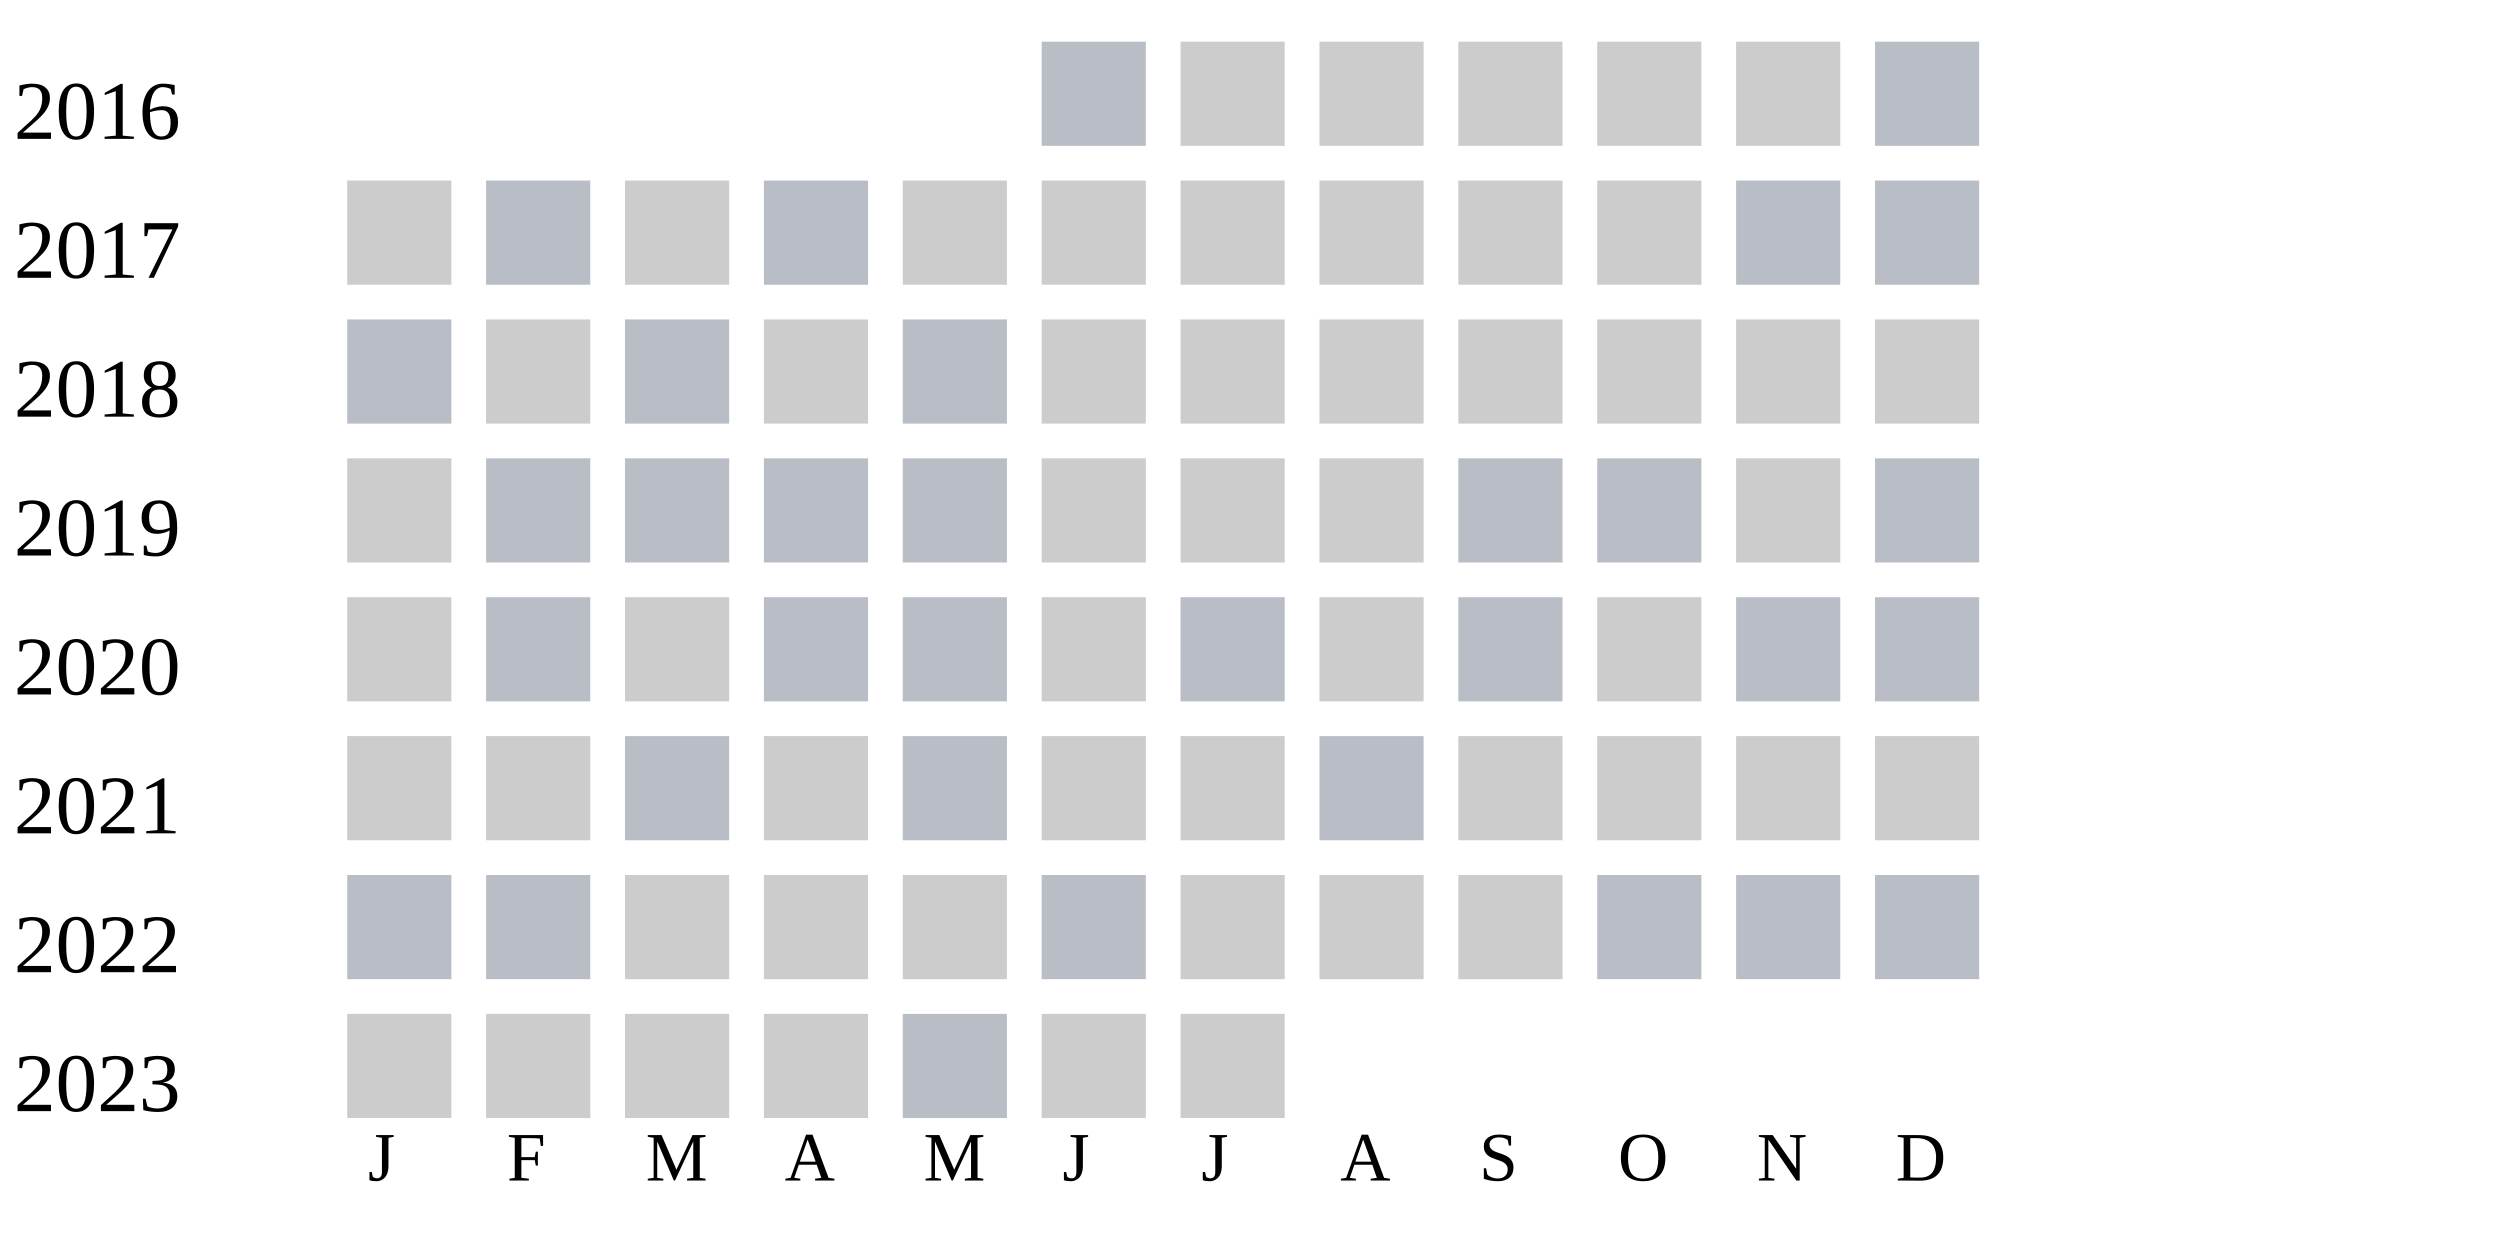
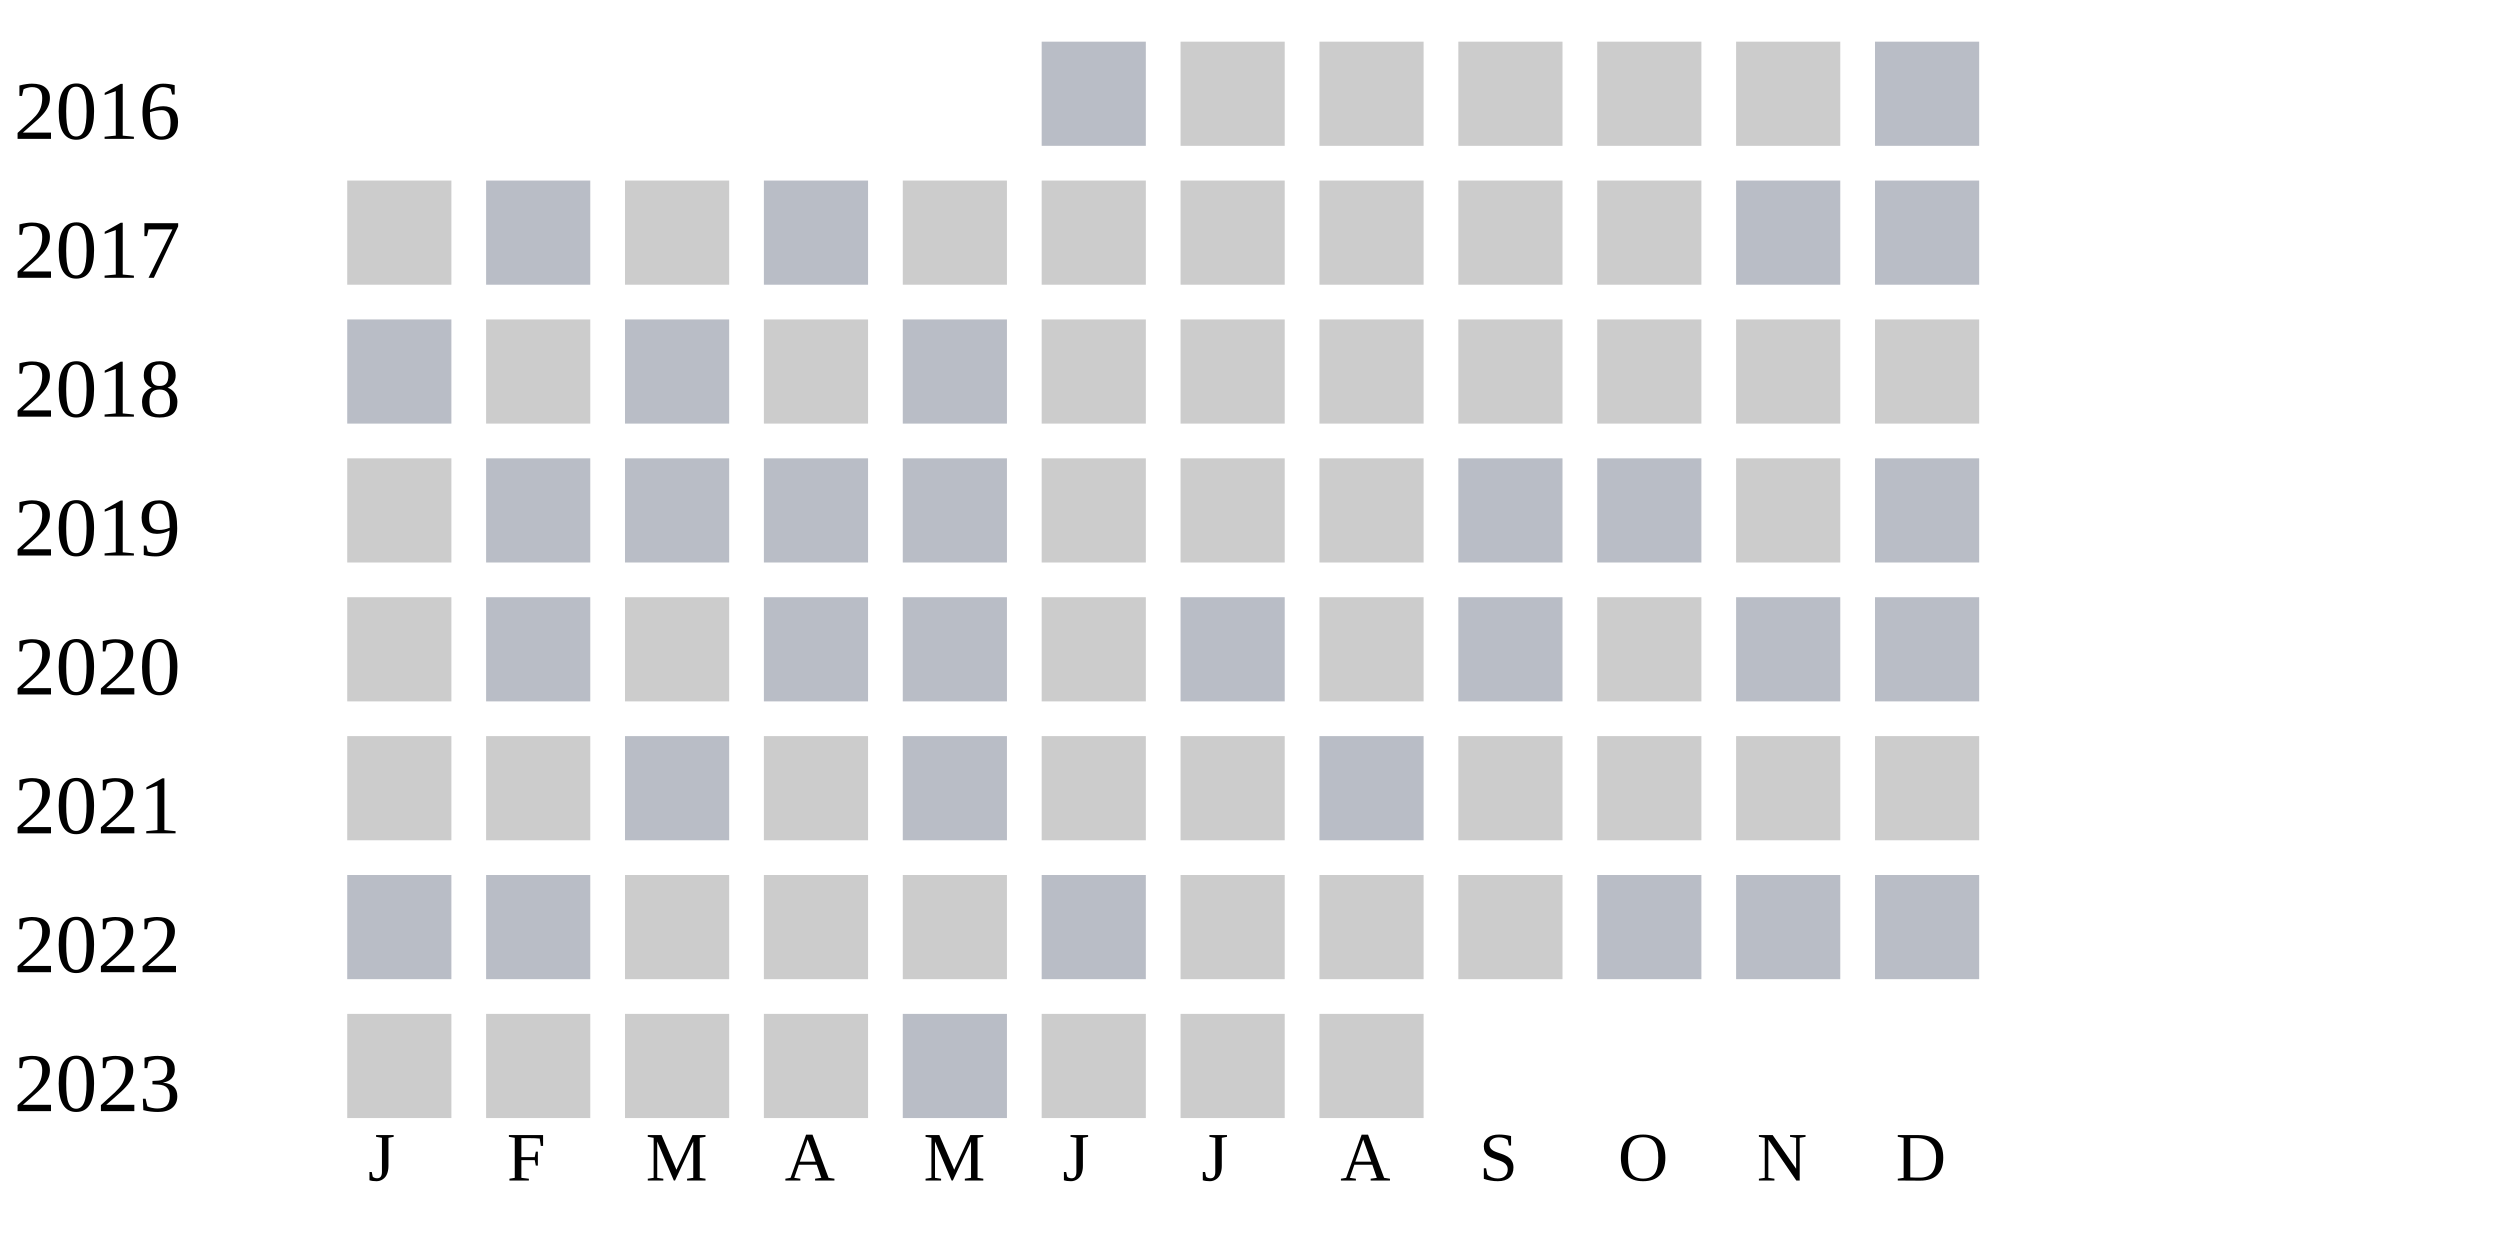
<svg xmlns="http://www.w3.org/2000/svg" width="360" height="180">
  <g transform="translate(0 0)">
    <text x="2" y="20">2016</text>
    <rect x="150" y="6" width="15" height="15" fill="#b9bdc6" />
    <rect x="170" y="6" width="15" height="15" fill="#cccccc" />
    <rect x="190" y="6" width="15" height="15" fill="#cccccc" />
    <rect x="210" y="6" width="15" height="15" fill="#cccccc" />
    <rect x="230" y="6" width="15" height="15" fill="#cccccc" />
    <rect x="250" y="6" width="15" height="15" fill="#cccccc" />
    <rect x="270" y="6" width="15" height="15" fill="#b9bdc6" />
  </g>
  <g transform="translate(0 20)">
    <text x="2" y="20">2017</text>
    <rect x="50" y="6" width="15" height="15" fill="#cccccc" />
    <rect x="70" y="6" width="15" height="15" fill="#b9bdc6" />
    <rect x="90" y="6" width="15" height="15" fill="#cccccc" />
    <rect x="110" y="6" width="15" height="15" fill="#b9bdc6" />
    <rect x="130" y="6" width="15" height="15" fill="#cccccc" />
    <rect x="150" y="6" width="15" height="15" fill="#cccccc" />
    <rect x="170" y="6" width="15" height="15" fill="#cccccc" />
    <rect x="190" y="6" width="15" height="15" fill="#cccccc" />
    <rect x="210" y="6" width="15" height="15" fill="#cccccc" />
    <rect x="230" y="6" width="15" height="15" fill="#cccccc" />
    <rect x="250" y="6" width="15" height="15" fill="#b9bdc6" />
    <rect x="270" y="6" width="15" height="15" fill="#b9bdc6" />
  </g>
  <g transform="translate(0 40)">
    <text x="2" y="20">2018</text>
    <rect x="50" y="6" width="15" height="15" fill="#b9bdc6" />
    <rect x="70" y="6" width="15" height="15" fill="#cccccc" />
    <rect x="90" y="6" width="15" height="15" fill="#b9bdc6" />
    <rect x="110" y="6" width="15" height="15" fill="#cccccc" />
    <rect x="130" y="6" width="15" height="15" fill="#b9bdc6" />
    <rect x="150" y="6" width="15" height="15" fill="#cccccc" />
    <rect x="170" y="6" width="15" height="15" fill="#cccccc" />
    <rect x="190" y="6" width="15" height="15" fill="#cccccc" />
    <rect x="210" y="6" width="15" height="15" fill="#cccccc" />
    <rect x="230" y="6" width="15" height="15" fill="#cccccc" />
    <rect x="250" y="6" width="15" height="15" fill="#cccccc" />
    <rect x="270" y="6" width="15" height="15" fill="#cccccc" />
  </g>
  <g transform="translate(0 60)">
    <text x="2" y="20">2019</text>
    <rect x="50" y="6" width="15" height="15" fill="#cccccc" />
    <rect x="70" y="6" width="15" height="15" fill="#b9bdc6" />
    <rect x="90" y="6" width="15" height="15" fill="#b9bdc6" />
    <rect x="110" y="6" width="15" height="15" fill="#b9bdc6" />
    <rect x="130" y="6" width="15" height="15" fill="#b9bdc6" />
    <rect x="150" y="6" width="15" height="15" fill="#cccccc" />
    <rect x="170" y="6" width="15" height="15" fill="#cccccc" />
    <rect x="190" y="6" width="15" height="15" fill="#cccccc" />
    <rect x="210" y="6" width="15" height="15" fill="#b9bdc6" />
    <rect x="230" y="6" width="15" height="15" fill="#b9bdc6" />
    <rect x="250" y="6" width="15" height="15" fill="#cccccc" />
    <rect x="270" y="6" width="15" height="15" fill="#b9bdc6" />
  </g>
  <g transform="translate(0 80)">
    <text x="2" y="20">2020</text>
    <rect x="50" y="6" width="15" height="15" fill="#cccccc" />
    <rect x="70" y="6" width="15" height="15" fill="#b9bdc6" />
    <rect x="90" y="6" width="15" height="15" fill="#cccccc" />
    <rect x="110" y="6" width="15" height="15" fill="#b9bdc6" />
    <rect x="130" y="6" width="15" height="15" fill="#b9bdc6" />
    <rect x="150" y="6" width="15" height="15" fill="#cccccc" />
    <rect x="170" y="6" width="15" height="15" fill="#b9bdc6" />
    <rect x="190" y="6" width="15" height="15" fill="#cccccc" />
    <rect x="210" y="6" width="15" height="15" fill="#b9bdc6" />
    <rect x="230" y="6" width="15" height="15" fill="#cccccc" />
    <rect x="250" y="6" width="15" height="15" fill="#b9bdc6" />
    <rect x="270" y="6" width="15" height="15" fill="#b9bdc6" />
  </g>
  <g transform="translate(0 100)">
    <text x="2" y="20">2021</text>
    <rect x="50" y="6" width="15" height="15" fill="#cccccc" />
    <rect x="70" y="6" width="15" height="15" fill="#cccccc" />
    <rect x="90" y="6" width="15" height="15" fill="#b9bdc6" />
    <rect x="110" y="6" width="15" height="15" fill="#cccccc" />
    <rect x="130" y="6" width="15" height="15" fill="#b9bdc6" />
    <rect x="150" y="6" width="15" height="15" fill="#cccccc" />
    <rect x="170" y="6" width="15" height="15" fill="#cccccc" />
    <rect x="190" y="6" width="15" height="15" fill="#b9bdc6" />
    <rect x="210" y="6" width="15" height="15" fill="#cccccc" />
    <rect x="230" y="6" width="15" height="15" fill="#cccccc" />
    <rect x="250" y="6" width="15" height="15" fill="#cccccc" />
    <rect x="270" y="6" width="15" height="15" fill="#cccccc" />
  </g>
  <g transform="translate(0 120)">
    <text x="2" y="20">2022</text>
    <rect x="50" y="6" width="15" height="15" fill="#b9bdc6" />
    <rect x="70" y="6" width="15" height="15" fill="#b9bdc6" />
    <rect x="90" y="6" width="15" height="15" fill="#cccccc" />
    <rect x="110" y="6" width="15" height="15" fill="#cccccc" />
    <rect x="130" y="6" width="15" height="15" fill="#cccccc" />
    <rect x="150" y="6" width="15" height="15" fill="#b9bdc6" />
    <rect x="170" y="6" width="15" height="15" fill="#cccccc" />
    <rect x="190" y="6" width="15" height="15" fill="#cccccc" />
    <rect x="210" y="6" width="15" height="15" fill="#cccccc" />
    <rect x="230" y="6" width="15" height="15" fill="#b9bdc6" />
    <rect x="250" y="6" width="15" height="15" fill="#b9bdc6" />
    <rect x="270" y="6" width="15" height="15" fill="#b9bdc6" />
  </g>
  <g transform="translate(0 140)">
    <text x="2" y="20">2023</text>
    <rect x="50" y="6" width="15" height="15" fill="#cccccc" />
    <rect x="70" y="6" width="15" height="15" fill="#cccccc" />
    <rect x="90" y="6" width="15" height="15" fill="#cccccc" />
    <rect x="110" y="6" width="15" height="15" fill="#cccccc" />
    <rect x="130" y="6" width="15" height="15" fill="#b9bdc6" />
    <rect x="150" y="6" width="15" height="15" fill="#cccccc" />
    <rect x="170" y="6" width="15" height="15" fill="#cccccc" />
+     <rect x="190" y="6" width="15" height="15" fill="#cccccc" />
  </g>
  <text style="font-size: 10px; text-align: center" x="53" y="170">J</text>
  <text style="font-size: 10px; text-align: center" x="73" y="170">F</text>
  <text style="font-size: 10px; text-align: center" x="93" y="170">M</text>
  <text style="font-size: 10px; text-align: center" x="113" y="170">A</text>
  <text style="font-size: 10px; text-align: center" x="133" y="170">M</text>
  <text style="font-size: 10px; text-align: center" x="153" y="170">J</text>
  <text style="font-size: 10px; text-align: center" x="173" y="170">J</text>
  <text style="font-size: 10px; text-align: center" x="193" y="170">A</text>
  <text style="font-size: 10px; text-align: center" x="213" y="170">S</text>
  <text style="font-size: 10px; text-align: center" x="233" y="170">O</text>
  <text style="font-size: 10px; text-align: center" x="253" y="170">N</text>
  <text style="font-size: 10px; text-align: center" x="273" y="170">D</text>
  <text style="font-size: 10px;" x="155" y="189">Less</text>
  <rect fill="#b9bdc6" width="10" height="10" x="180" y="180" />
  <rect fill="#919fba" width="10" height="10" x="195" y="180" />
  <rect fill="#6882ae" width="10" height="10" x="210" y="180" />
  <rect fill="#005a9c" width="10" height="10" x="225" y="180" />
  <text x="240" y="189" style="font-size: 10px;">More</text>
</svg>
